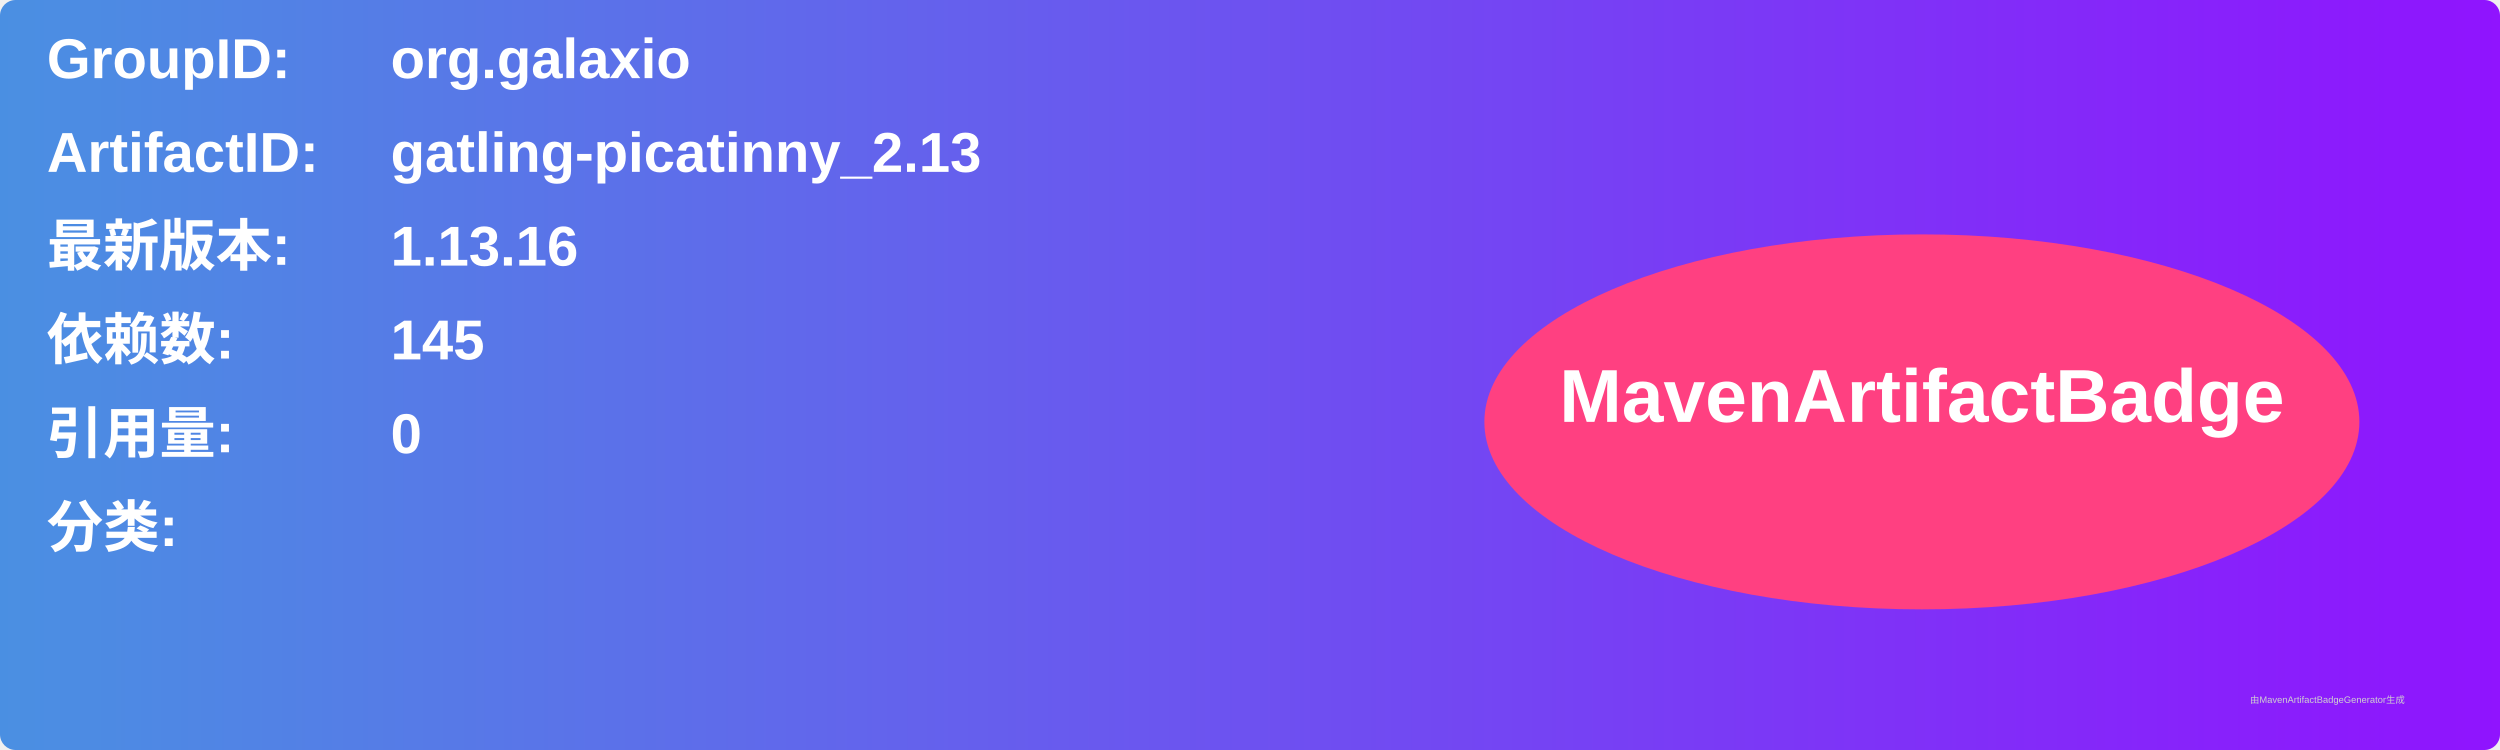
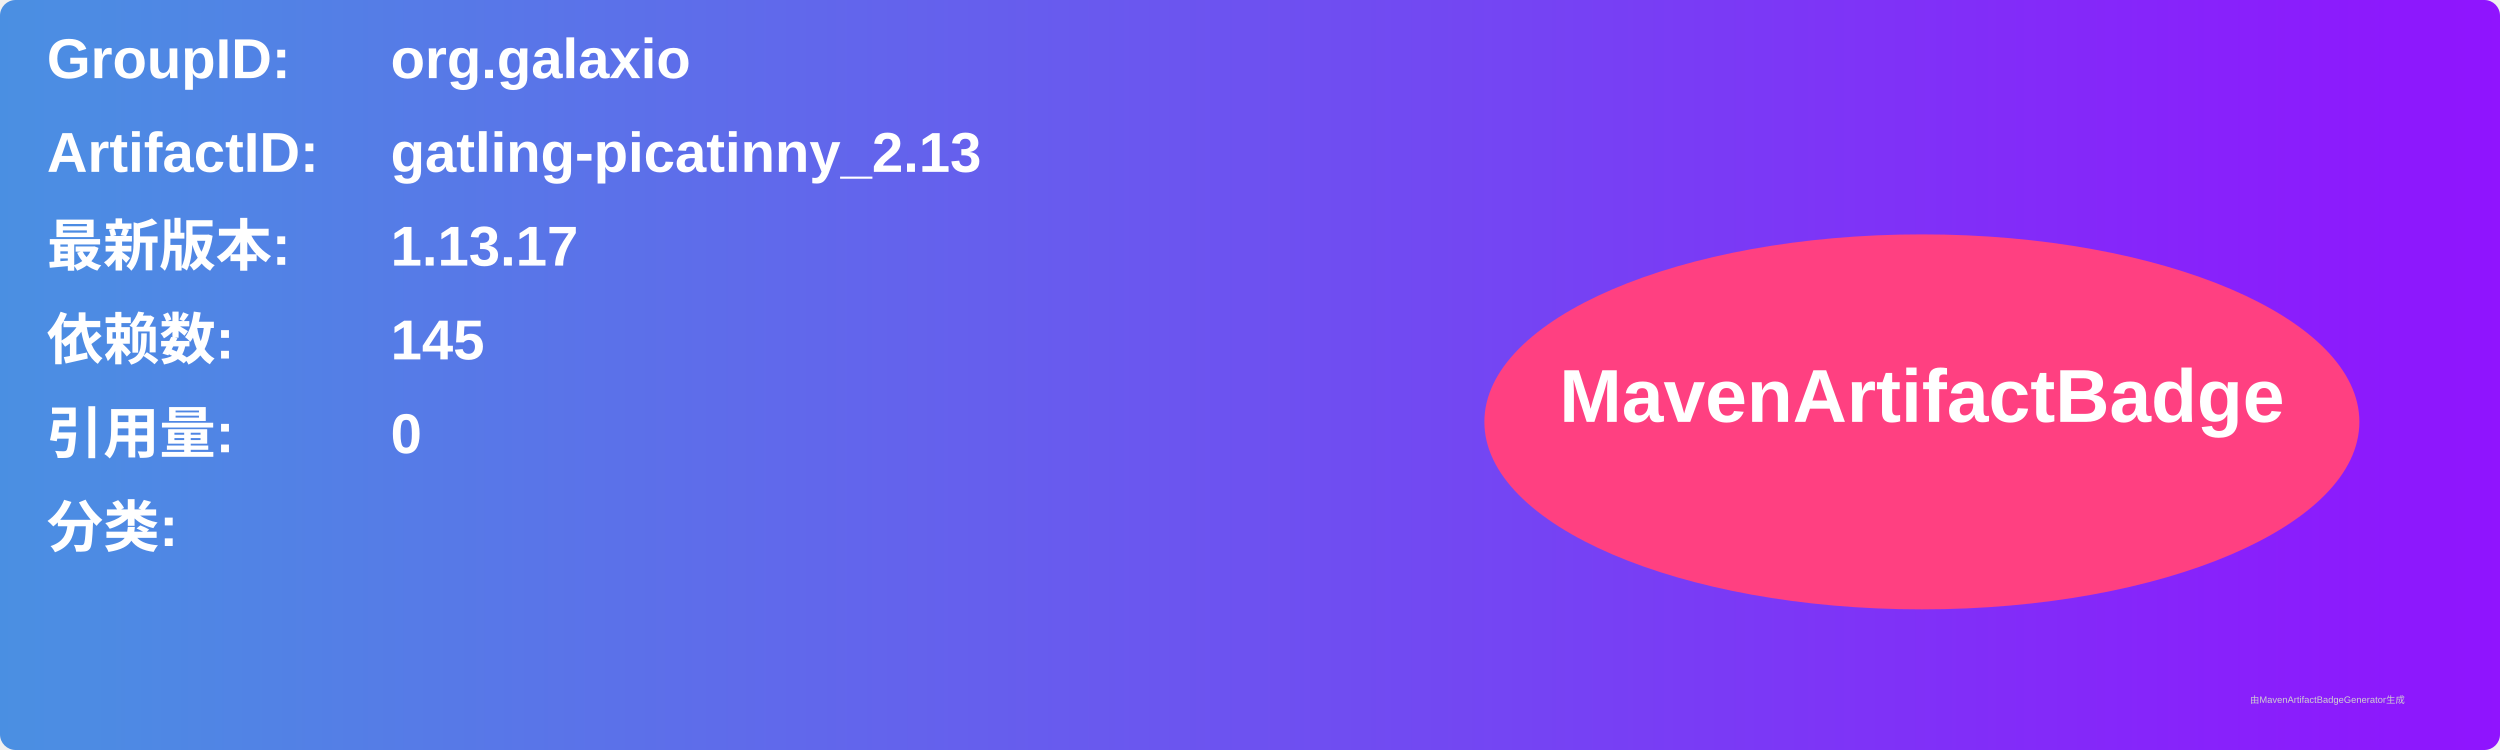
<svg xmlns="http://www.w3.org/2000/svg" width="800" height="240" viewBox="0 0 800 240">
  <linearGradient id="grad" x1="0%" y1="0%" x2="100%" y2="0%">
    <stop offset="0%" stop-color="#4a90e2" />
    <stop offset="100%" stop-color="#9013fe" />
  </linearGradient>
  <rect width="100%" height="100%" rx="5" ry="5" fill="url(#grad)" />
  <g transform="translate(15, 15)">
    <text x="0" y="10" font-family="Arial" font-size="18" fill="white" font-weight="bold" width="260">GroupID:</text>
    <text x="110" y="10" font-family="Arial" font-size="18" fill="white" font-weight="bold" width="460">org.galaxio</text>
    <text x="0" y="40" font-family="Arial" font-size="18" fill="white" font-weight="bold" width="260">ArtifactID:</text>
    <text x="110" y="40" font-family="Arial" font-size="18" fill="white" font-weight="bold" width="460">gatling-picatinny_2.13</text>
    <text x="0" y="70" font-family="Arial" font-size="18" fill="white" font-weight="bold">最新版本:</text>
    <text x="110" y="70" font-family="Arial" font-size="18" fill="white" font-weight="bold">
-       <tspan font-weight="bold">1.13.16</tspan>
+       <tspan font-weight="bold">1.13.17</tspan>
    </text>
    <text x="0" y="100" font-family="Arial" font-size="18" fill="white" font-weight="bold">依赖数: </text>
    <text x="110" y="100" font-family="Arial" font-size="18" fill="white">
      <tspan font-weight="bold">145</tspan>
    </text>
    <text x="0" y="130" font-family="Arial" font-size="18" fill="white" font-weight="bold">引用量: </text>
    <text x="110" y="130" font-family="Arial" font-size="18" fill="white">
      <tspan font-weight="bold">0</tspan>
    </text>
    <text x="0" y="160" font-family="Arial" font-size="18" fill="white" font-weight="bold">分类:</text>
    <text x="10" y="190" font-family="Arial" font-size="10" fill="white">
      <tspan font-weight="bold" />
    </text>
    <ellipse cx="600" cy="120" rx="140" ry="60" fill="#ff4081" />
    <text x="600" y="120" text-anchor="middle" font-family="Arial" font-size="24" fill="white" font-weight="bold">MavenArtifactBadge</text>
  </g>
  <text x="720" y="225" font-family="Arial" font-size="3" fill="#d0d0d0">由MavenArtifactBadgeGenerator生成</text>
</svg>
